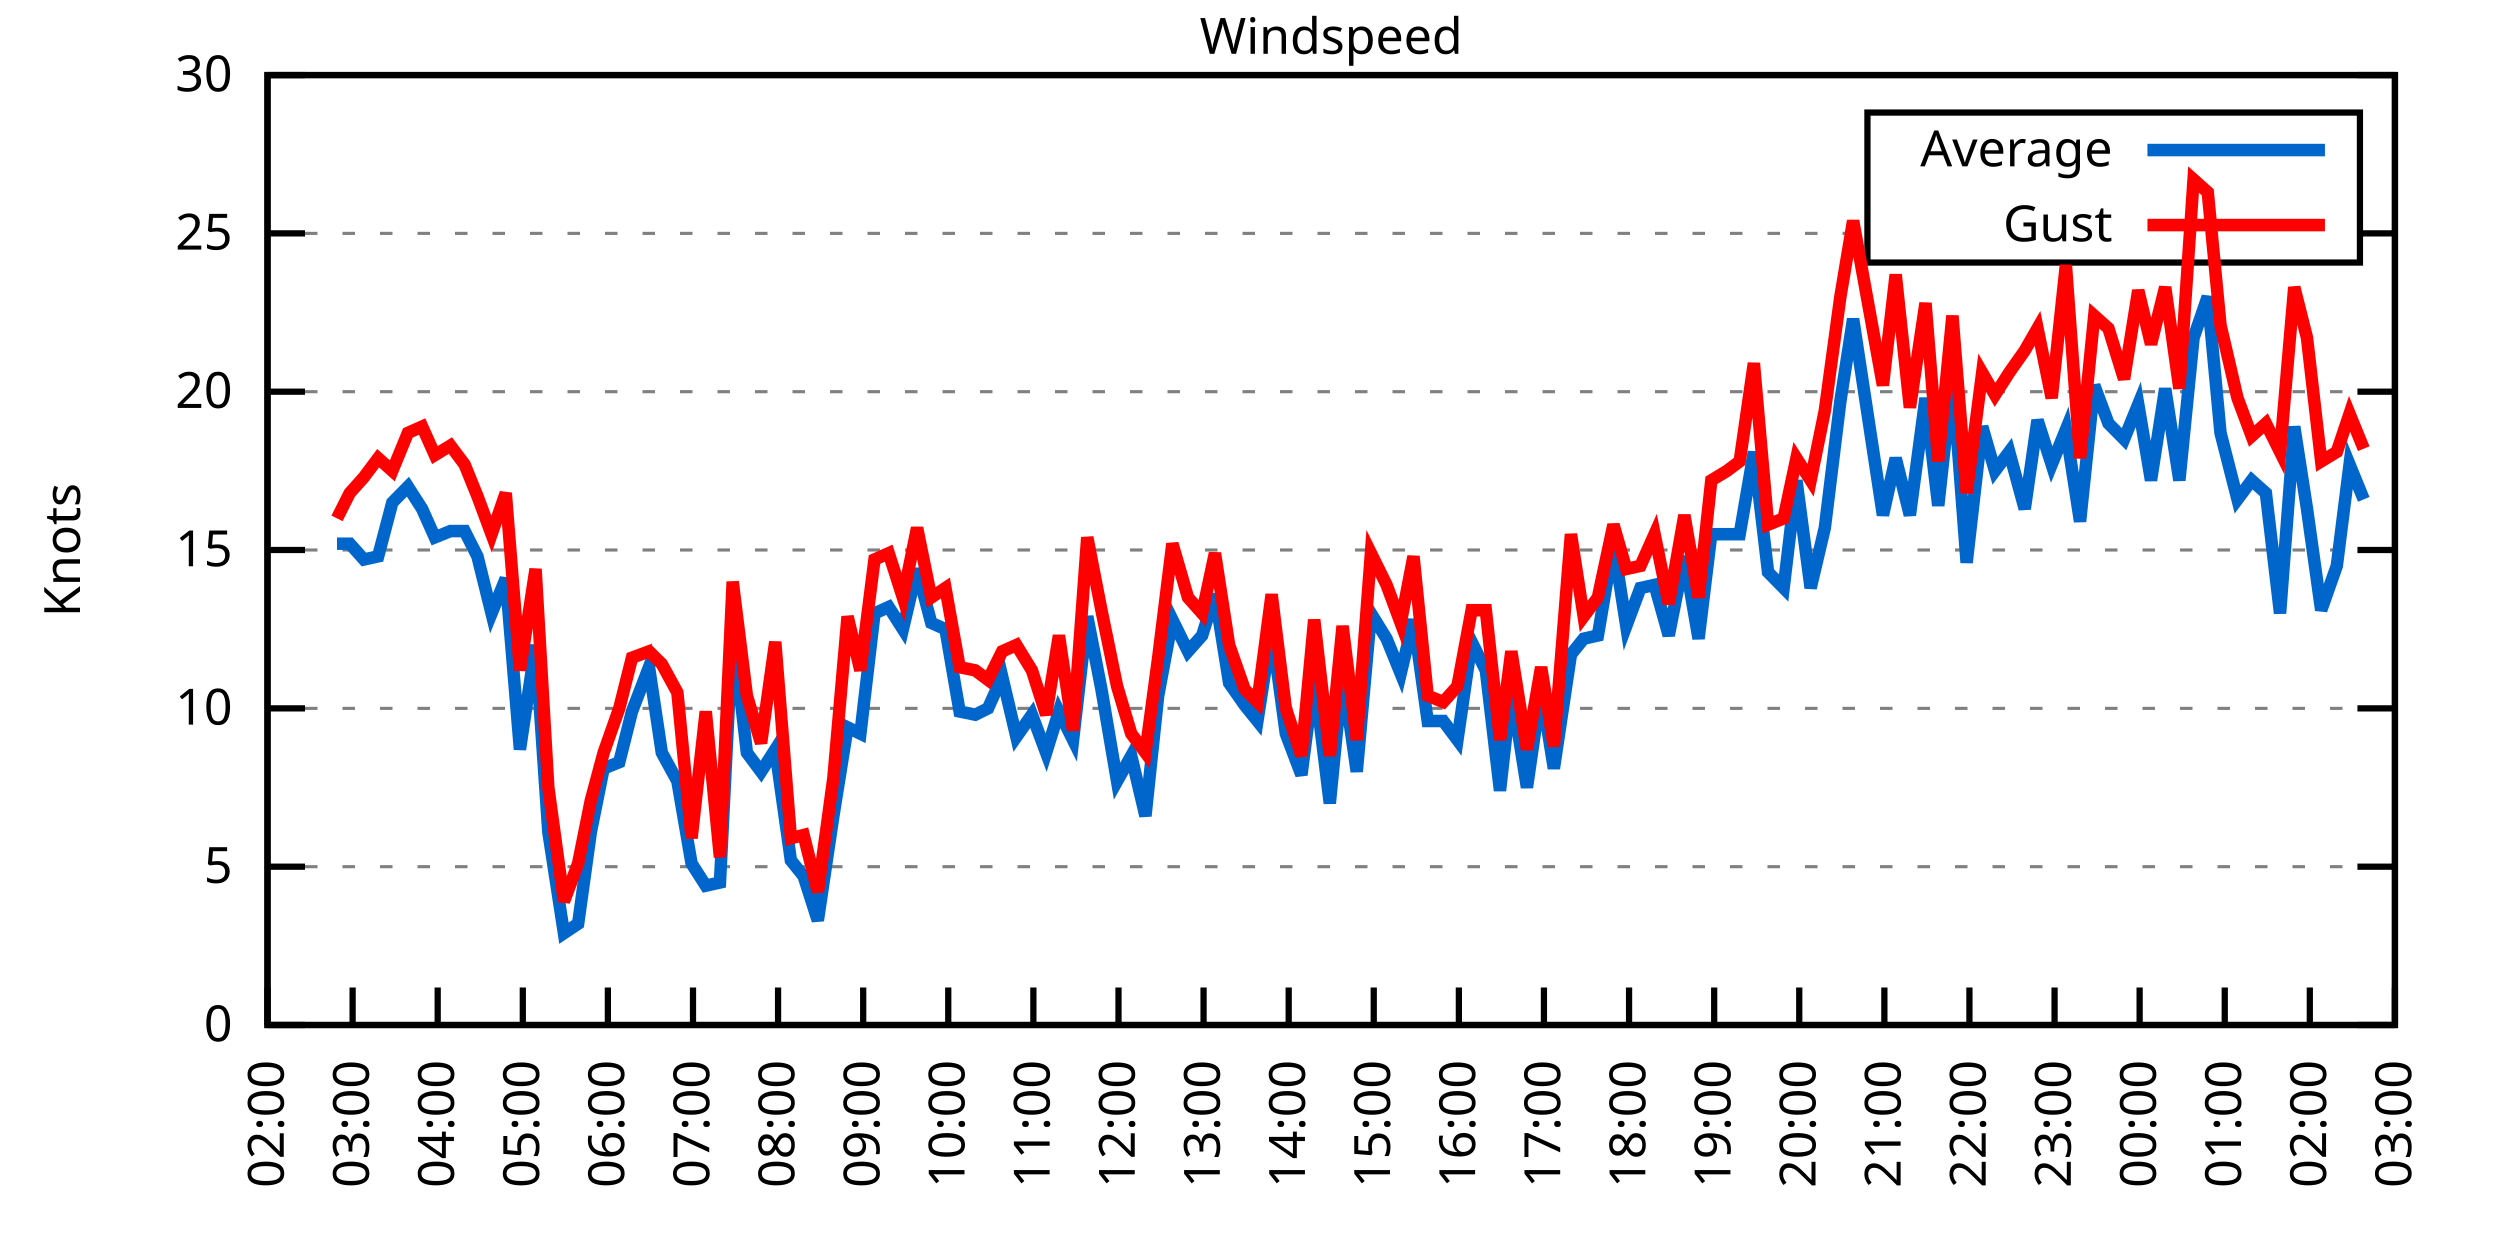
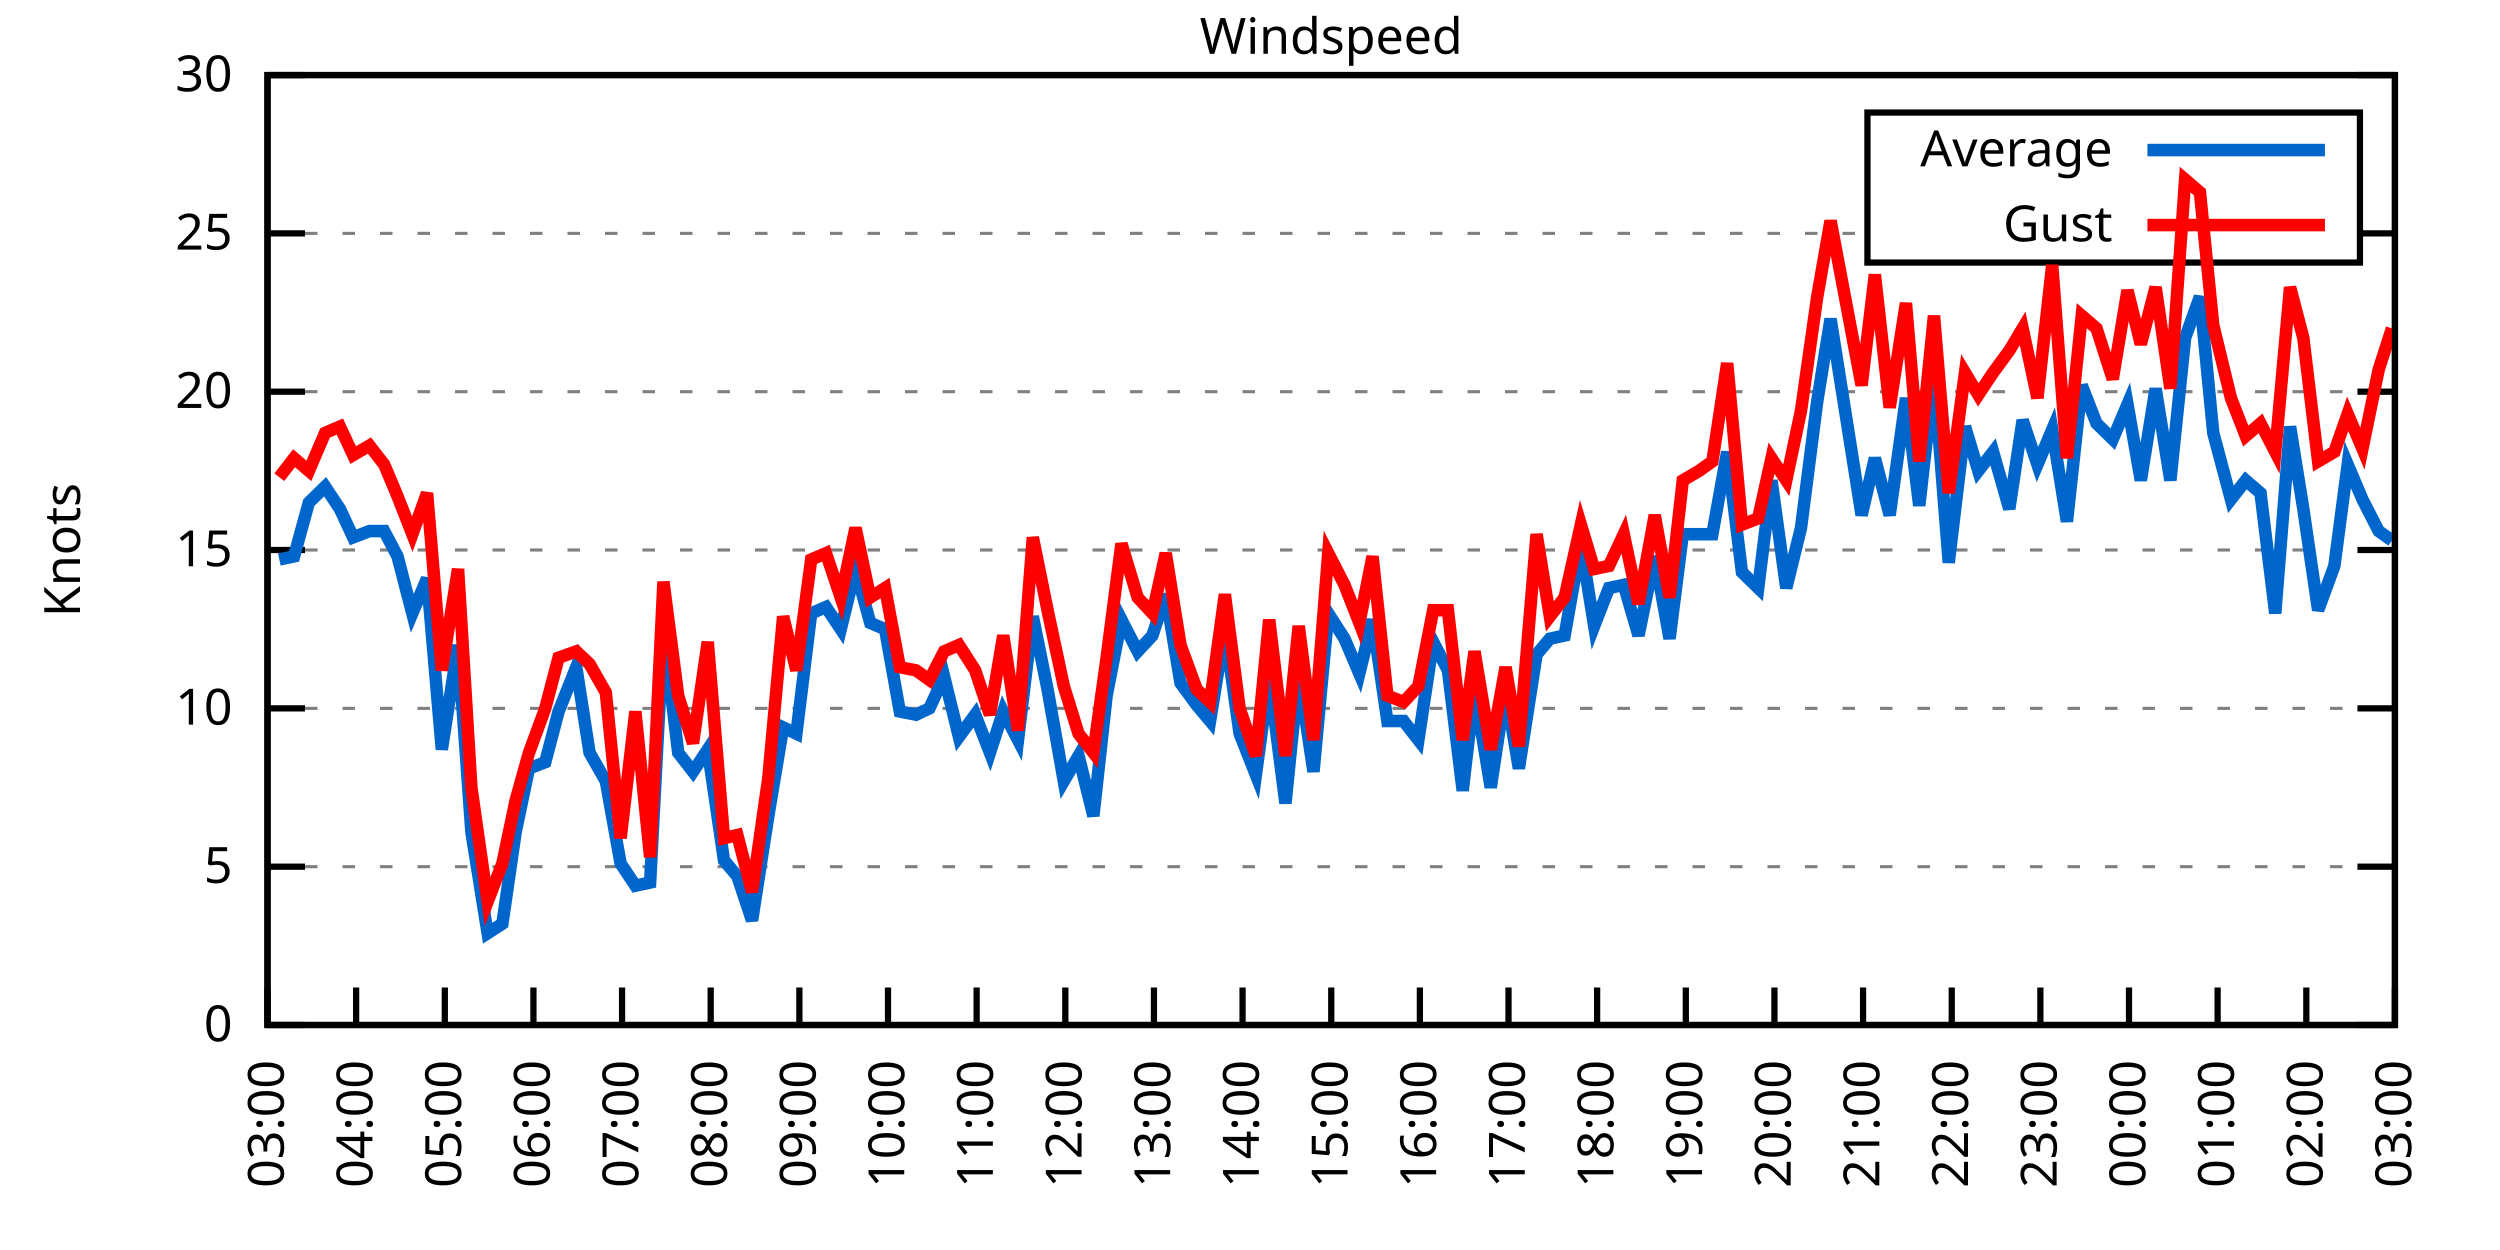
<svg xmlns="http://www.w3.org/2000/svg" xmlns:xlink="http://www.w3.org/1999/xlink" width="400" height="200" viewBox="0 0 400 200">
  <g id="gnuplot_canvas">
    <rect x="0" y="0" width="400" height="200" fill="none" />
    <defs>
      <circle id="gpDot" r="0.5" stroke-width="0.5" stroke="currentColor" />
      <path id="gpPt0" stroke-width="0.333" stroke="currentColor" d="M-1,0 h2 M0,-1 v2" />
      <path id="gpPt1" stroke-width="0.333" stroke="currentColor" d="M-1,-1 L1,1 M1,-1 L-1,1" />
      <path id="gpPt2" stroke-width="0.333" stroke="currentColor" d="M-1,0 L1,0 M0,-1 L0,1 M-1,-1 L1,1 M-1,1 L1,-1" />
      <rect id="gpPt3" stroke-width="0.333" stroke="currentColor" x="-1" y="-1" width="2" height="2" />
      <rect id="gpPt4" stroke-width="0.333" stroke="currentColor" fill="currentColor" x="-1" y="-1" width="2" height="2" />
      <circle id="gpPt5" stroke-width="0.333" stroke="currentColor" cx="0" cy="0" r="1" />
      <use xlink:href="#gpPt5" id="gpPt6" fill="currentColor" stroke="none" />
      <path id="gpPt7" stroke-width="0.333" stroke="currentColor" d="M0,-1.33 L-1.33,0.67 L1.33,0.67 z" />
      <use xlink:href="#gpPt7" id="gpPt8" fill="currentColor" stroke="none" />
      <use xlink:href="#gpPt7" id="gpPt9" stroke="currentColor" transform="rotate(180)" />
      <use xlink:href="#gpPt9" id="gpPt10" fill="currentColor" stroke="none" />
      <use xlink:href="#gpPt3" id="gpPt11" stroke="currentColor" transform="rotate(45)" />
      <use xlink:href="#gpPt11" id="gpPt12" fill="currentColor" stroke="none" />
      <path id="gpPt13" stroke-width="0.333" stroke="currentColor" d="M0,1.330 L1.265,0.411 L0.782,-1.067 L-0.782,-1.076 L-1.265,0.411 z" />
      <use xlink:href="#gpPt13" id="gpPt14" fill="currentColor" stroke="none" />
      <filter id="textbox" filterUnits="objectBoundingBox" x="0" y="0" height="1" width="1">
        <feFlood flood-color="white" flood-opacity="1" result="bgnd" />
        <feComposite in="SourceGraphic" in2="bgnd" operator="atop" />
      </filter>
      <filter id="greybox" filterUnits="objectBoundingBox" x="0" y="0" height="1" width="1">
        <feFlood flood-color="lightgrey" flood-opacity="1" result="grey" />
        <feComposite in="SourceGraphic" in2="grey" operator="atop" />
      </filter>
    </defs>
    <g fill="none" color="white" stroke="currentColor" stroke-width="1.00" stroke-linecap="butt" stroke-linejoin="miter">
</g>
    <g fill="none" color="black" stroke="currentColor" stroke-width="1.00" stroke-linecap="butt" stroke-linejoin="miter">
      <g stroke="none" shape-rendering="crispEdges">
        <polygon fill="rgb(255, 255, 255)" points="42.80,164.00 383.18,164.00 383.18,12.02 42.80,12.02 " />
      </g>
    </g>
    <g fill="none" color="black" stroke="currentColor" stroke-width="1.00" stroke-linecap="butt" stroke-linejoin="miter">
</g>
    <g fill="none" color="black" stroke="black" stroke-width="0.50" stroke-linecap="butt" stroke-linejoin="miter">
</g>
    <g fill="none" color="gray" stroke="currentColor" stroke-width="0.50" stroke-linecap="butt" stroke-linejoin="miter">
      <path stroke="gray" stroke-dasharray="2,4" class="gridline" d="M42.80,164.00 L383.19,164.00  " />
    </g>
    <g fill="none" color="gray" stroke="gray" stroke-width="1.00" stroke-linecap="butt" stroke-linejoin="miter">
</g>
    <g fill="none" color="black" stroke="currentColor" stroke-width="1.00" stroke-linecap="butt" stroke-linejoin="miter">
      <path stroke="black" d="M42.80,164.00 L48.80,164.00 M383.19,164.00 L377.19,164.00  " />
      <g transform="translate(37.20,166.60)" stroke="none" fill="black" font-family="Sans" font-size="8.00" text-anchor="end">
        <text>
          <tspan font-family="Sans"> 0</tspan>
        </text>
      </g>
    </g>
    <g fill="none" color="black" stroke="currentColor" stroke-width="1.00" stroke-linecap="butt" stroke-linejoin="miter">
</g>
    <g fill="none" color="black" stroke="black" stroke-width="0.50" stroke-linecap="butt" stroke-linejoin="miter">
</g>
    <g fill="none" color="gray" stroke="currentColor" stroke-width="0.50" stroke-linecap="butt" stroke-linejoin="miter">
      <path stroke="gray" stroke-dasharray="2,4" class="gridline" d="M42.80,138.67 L383.19,138.67  " />
    </g>
    <g fill="none" color="gray" stroke="gray" stroke-width="1.00" stroke-linecap="butt" stroke-linejoin="miter">
</g>
    <g fill="none" color="black" stroke="currentColor" stroke-width="1.00" stroke-linecap="butt" stroke-linejoin="miter">
      <path stroke="black" d="M42.80,138.67 L48.80,138.67 M383.19,138.67 L377.19,138.67  " />
      <g transform="translate(37.20,141.27)" stroke="none" fill="black" font-family="Sans" font-size="8.00" text-anchor="end">
        <text>
          <tspan font-family="Sans"> 5</tspan>
        </text>
      </g>
    </g>
    <g fill="none" color="black" stroke="currentColor" stroke-width="1.00" stroke-linecap="butt" stroke-linejoin="miter">
</g>
    <g fill="none" color="black" stroke="black" stroke-width="0.50" stroke-linecap="butt" stroke-linejoin="miter">
</g>
    <g fill="none" color="gray" stroke="currentColor" stroke-width="0.50" stroke-linecap="butt" stroke-linejoin="miter">
      <path stroke="gray" stroke-dasharray="2,4" class="gridline" d="M42.80,113.34 L383.19,113.34  " />
    </g>
    <g fill="none" color="gray" stroke="gray" stroke-width="1.00" stroke-linecap="butt" stroke-linejoin="miter">
</g>
    <g fill="none" color="black" stroke="currentColor" stroke-width="1.00" stroke-linecap="butt" stroke-linejoin="miter">
      <path stroke="black" d="M42.80,113.34 L48.80,113.34 M383.19,113.34 L377.19,113.34  " />
      <g transform="translate(37.20,115.94)" stroke="none" fill="black" font-family="Sans" font-size="8.00" text-anchor="end">
        <text>
          <tspan font-family="Sans"> 10</tspan>
        </text>
      </g>
    </g>
    <g fill="none" color="black" stroke="currentColor" stroke-width="1.00" stroke-linecap="butt" stroke-linejoin="miter">
</g>
    <g fill="none" color="black" stroke="black" stroke-width="0.50" stroke-linecap="butt" stroke-linejoin="miter">
</g>
    <g fill="none" color="gray" stroke="currentColor" stroke-width="0.50" stroke-linecap="butt" stroke-linejoin="miter">
      <path stroke="gray" stroke-dasharray="2,4" class="gridline" d="M42.80,88.00 L383.19,88.00  " />
    </g>
    <g fill="none" color="gray" stroke="gray" stroke-width="1.00" stroke-linecap="butt" stroke-linejoin="miter">
</g>
    <g fill="none" color="black" stroke="currentColor" stroke-width="1.00" stroke-linecap="butt" stroke-linejoin="miter">
      <path stroke="black" d="M42.80,88.00 L48.80,88.00 M383.19,88.00 L377.19,88.00  " />
      <g transform="translate(37.20,90.60)" stroke="none" fill="black" font-family="Sans" font-size="8.00" text-anchor="end">
        <text>
          <tspan font-family="Sans"> 15</tspan>
        </text>
      </g>
    </g>
    <g fill="none" color="black" stroke="currentColor" stroke-width="1.00" stroke-linecap="butt" stroke-linejoin="miter">
</g>
    <g fill="none" color="black" stroke="black" stroke-width="0.50" stroke-linecap="butt" stroke-linejoin="miter">
</g>
    <g fill="none" color="gray" stroke="currentColor" stroke-width="0.50" stroke-linecap="butt" stroke-linejoin="miter">
      <path stroke="gray" stroke-dasharray="2,4" class="gridline" d="M42.80,62.67 L383.19,62.67  " />
    </g>
    <g fill="none" color="gray" stroke="gray" stroke-width="1.00" stroke-linecap="butt" stroke-linejoin="miter">
</g>
    <g fill="none" color="black" stroke="currentColor" stroke-width="1.00" stroke-linecap="butt" stroke-linejoin="miter">
      <path stroke="black" d="M42.80,62.67 L48.80,62.67 M383.19,62.67 L377.19,62.67  " />
      <g transform="translate(37.20,65.27)" stroke="none" fill="black" font-family="Sans" font-size="8.00" text-anchor="end">
        <text>
          <tspan font-family="Sans"> 20</tspan>
        </text>
      </g>
    </g>
    <g fill="none" color="black" stroke="currentColor" stroke-width="1.00" stroke-linecap="butt" stroke-linejoin="miter">
</g>
    <g fill="none" color="black" stroke="black" stroke-width="0.50" stroke-linecap="butt" stroke-linejoin="miter">
</g>
    <g fill="none" color="gray" stroke="currentColor" stroke-width="0.50" stroke-linecap="butt" stroke-linejoin="miter">
      <path stroke="gray" stroke-dasharray="2,4" class="gridline" d="M42.80,37.34 L298.79,37.34 M377.59,37.34 L383.19,37.34  " />
    </g>
    <g fill="none" color="gray" stroke="gray" stroke-width="1.00" stroke-linecap="butt" stroke-linejoin="miter">
</g>
    <g fill="none" color="black" stroke="currentColor" stroke-width="1.00" stroke-linecap="butt" stroke-linejoin="miter">
      <path stroke="black" d="M42.80,37.34 L48.80,37.34 M383.19,37.34 L377.19,37.34  " />
      <g transform="translate(37.20,39.94)" stroke="none" fill="black" font-family="Sans" font-size="8.00" text-anchor="end">
        <text>
          <tspan font-family="Sans"> 25</tspan>
        </text>
      </g>
    </g>
    <g fill="none" color="black" stroke="currentColor" stroke-width="1.00" stroke-linecap="butt" stroke-linejoin="miter">
</g>
    <g fill="none" color="black" stroke="black" stroke-width="0.50" stroke-linecap="butt" stroke-linejoin="miter">
</g>
    <g fill="none" color="gray" stroke="currentColor" stroke-width="0.50" stroke-linecap="butt" stroke-linejoin="miter">
      <path stroke="gray" stroke-dasharray="2,4" class="gridline" d="M42.80,12.01 L383.19,12.01  " />
    </g>
    <g fill="none" color="gray" stroke="gray" stroke-width="1.00" stroke-linecap="butt" stroke-linejoin="miter">
</g>
    <g fill="none" color="black" stroke="currentColor" stroke-width="1.00" stroke-linecap="butt" stroke-linejoin="miter">
      <path stroke="black" d="M42.80,12.01 L48.80,12.01 M383.19,12.01 L377.19,12.01  " />
      <g transform="translate(37.20,14.61)" stroke="none" fill="black" font-family="Sans" font-size="8.00" text-anchor="end">
        <text>
          <tspan font-family="Sans"> 30</tspan>
        </text>
      </g>
    </g>
    <g fill="none" color="black" stroke="currentColor" stroke-width="1.00" stroke-linecap="butt" stroke-linejoin="miter">
      <path stroke="black" d="M42.80,164.00 L42.80,158.00  " />
      <g transform="translate(45.40,169.60) rotate(270.00)" stroke="none" fill="black" font-family="Sans" font-size="8.00" text-anchor="end">
        <text>
-           <tspan font-family="Sans">02:00</tspan>
-         </text>
-       </g>
-     </g>
-     <g fill="none" color="black" stroke="currentColor" stroke-width="1.00" stroke-linecap="butt" stroke-linejoin="miter">
-       <path stroke="black" d="M56.42,164.00 L56.42,158.00  " />
-       <g transform="translate(59.02,169.60) rotate(270.00)" stroke="none" fill="black" font-family="Sans" font-size="8.00" text-anchor="end">
-         <text>
          <tspan font-family="Sans">03:00</tspan>
        </text>
      </g>
    </g>
    <g fill="none" color="black" stroke="currentColor" stroke-width="1.00" stroke-linecap="butt" stroke-linejoin="miter">
-       <path stroke="black" d="M70.03,164.00 L70.03,158.00  " />
-       <g transform="translate(72.63,169.60) rotate(270.00)" stroke="none" fill="black" font-family="Sans" font-size="8.00" text-anchor="end">
+       <path stroke="black" d="M56.98,164.00 L56.98,158.00  " />
+       <g transform="translate(59.58,169.60) rotate(270.00)" stroke="none" fill="black" font-family="Sans" font-size="8.00" text-anchor="end">
        <text>
          <tspan font-family="Sans">04:00</tspan>
        </text>
      </g>
    </g>
    <g fill="none" color="black" stroke="currentColor" stroke-width="1.00" stroke-linecap="butt" stroke-linejoin="miter">
-       <path stroke="black" d="M83.65,164.00 L83.65,158.00  " />
-       <g transform="translate(86.25,169.60) rotate(270.00)" stroke="none" fill="black" font-family="Sans" font-size="8.00" text-anchor="end">
+       <path stroke="black" d="M71.17,164.00 L71.17,158.00  " />
+       <g transform="translate(73.77,169.60) rotate(270.00)" stroke="none" fill="black" font-family="Sans" font-size="8.00" text-anchor="end">
        <text>
          <tspan font-family="Sans">05:00</tspan>
        </text>
      </g>
    </g>
    <g fill="none" color="black" stroke="currentColor" stroke-width="1.00" stroke-linecap="butt" stroke-linejoin="miter">
-       <path stroke="black" d="M97.26,164.00 L97.26,158.00  " />
-       <g transform="translate(99.86,169.60) rotate(270.00)" stroke="none" fill="black" font-family="Sans" font-size="8.00" text-anchor="end">
+       <path stroke="black" d="M85.35,164.00 L85.35,158.00  " />
+       <g transform="translate(87.95,169.60) rotate(270.00)" stroke="none" fill="black" font-family="Sans" font-size="8.00" text-anchor="end">
        <text>
          <tspan font-family="Sans">06:00</tspan>
        </text>
      </g>
    </g>
    <g fill="none" color="black" stroke="currentColor" stroke-width="1.00" stroke-linecap="butt" stroke-linejoin="miter">
-       <path stroke="black" d="M110.88,164.00 L110.88,158.00  " />
-       <g transform="translate(113.48,169.60) rotate(270.00)" stroke="none" fill="black" font-family="Sans" font-size="8.00" text-anchor="end">
+       <path stroke="black" d="M99.53,164.00 L99.53,158.00  " />
+       <g transform="translate(102.13,169.60) rotate(270.00)" stroke="none" fill="black" font-family="Sans" font-size="8.00" text-anchor="end">
        <text>
          <tspan font-family="Sans">07:00</tspan>
        </text>
      </g>
    </g>
    <g fill="none" color="black" stroke="currentColor" stroke-width="1.00" stroke-linecap="butt" stroke-linejoin="miter">
-       <path stroke="black" d="M124.49,164.00 L124.49,158.00  " />
-       <g transform="translate(127.09,169.60) rotate(270.00)" stroke="none" fill="black" font-family="Sans" font-size="8.00" text-anchor="end">
+       <path stroke="black" d="M113.71,164.00 L113.71,158.00  " />
+       <g transform="translate(116.31,169.60) rotate(270.00)" stroke="none" fill="black" font-family="Sans" font-size="8.00" text-anchor="end">
        <text>
          <tspan font-family="Sans">08:00</tspan>
        </text>
      </g>
    </g>
    <g fill="none" color="black" stroke="currentColor" stroke-width="1.00" stroke-linecap="butt" stroke-linejoin="miter">
-       <path stroke="black" d="M138.11,164.00 L138.11,158.00  " />
-       <g transform="translate(140.71,169.60) rotate(270.00)" stroke="none" fill="black" font-family="Sans" font-size="8.00" text-anchor="end">
+       <path stroke="black" d="M127.90,164.00 L127.90,158.00  " />
+       <g transform="translate(130.50,169.60) rotate(270.00)" stroke="none" fill="black" font-family="Sans" font-size="8.00" text-anchor="end">
        <text>
          <tspan font-family="Sans">09:00</tspan>
        </text>
      </g>
    </g>
    <g fill="none" color="black" stroke="currentColor" stroke-width="1.00" stroke-linecap="butt" stroke-linejoin="miter">
-       <path stroke="black" d="M151.72,164.00 L151.72,158.00  " />
-       <g transform="translate(154.32,169.60) rotate(270.00)" stroke="none" fill="black" font-family="Sans" font-size="8.00" text-anchor="end">
+       <path stroke="black" d="M142.08,164.00 L142.08,158.00  " />
+       <g transform="translate(144.68,169.60) rotate(270.00)" stroke="none" fill="black" font-family="Sans" font-size="8.00" text-anchor="end">
        <text>
          <tspan font-family="Sans">10:00</tspan>
        </text>
      </g>
    </g>
    <g fill="none" color="black" stroke="currentColor" stroke-width="1.00" stroke-linecap="butt" stroke-linejoin="miter">
-       <path stroke="black" d="M165.34,164.00 L165.34,158.00  " />
-       <g transform="translate(167.94,169.60) rotate(270.00)" stroke="none" fill="black" font-family="Sans" font-size="8.00" text-anchor="end">
+       <path stroke="black" d="M156.26,164.00 L156.26,158.00  " />
+       <g transform="translate(158.86,169.60) rotate(270.00)" stroke="none" fill="black" font-family="Sans" font-size="8.00" text-anchor="end">
        <text>
          <tspan font-family="Sans">11:00</tspan>
        </text>
      </g>
    </g>
    <g fill="none" color="black" stroke="currentColor" stroke-width="1.00" stroke-linecap="butt" stroke-linejoin="miter">
-       <path stroke="black" d="M178.96,164.00 L178.96,158.00  " />
-       <g transform="translate(181.56,169.60) rotate(270.00)" stroke="none" fill="black" font-family="Sans" font-size="8.00" text-anchor="end">
+       <path stroke="black" d="M170.45,164.00 L170.45,158.00  " />
+       <g transform="translate(173.05,169.60) rotate(270.00)" stroke="none" fill="black" font-family="Sans" font-size="8.00" text-anchor="end">
        <text>
          <tspan font-family="Sans">12:00</tspan>
        </text>
      </g>
    </g>
    <g fill="none" color="black" stroke="currentColor" stroke-width="1.00" stroke-linecap="butt" stroke-linejoin="miter">
-       <path stroke="black" d="M192.57,164.00 L192.57,158.00  " />
-       <g transform="translate(195.17,169.60) rotate(270.00)" stroke="none" fill="black" font-family="Sans" font-size="8.00" text-anchor="end">
+       <path stroke="black" d="M184.63,164.00 L184.63,158.00  " />
+       <g transform="translate(187.23,169.60) rotate(270.00)" stroke="none" fill="black" font-family="Sans" font-size="8.00" text-anchor="end">
        <text>
          <tspan font-family="Sans">13:00</tspan>
        </text>
      </g>
    </g>
    <g fill="none" color="black" stroke="currentColor" stroke-width="1.00" stroke-linecap="butt" stroke-linejoin="miter">
-       <path stroke="black" d="M206.19,164.00 L206.19,158.00  " />
-       <g transform="translate(208.79,169.60) rotate(270.00)" stroke="none" fill="black" font-family="Sans" font-size="8.00" text-anchor="end">
+       <path stroke="black" d="M198.81,164.00 L198.81,158.00  " />
+       <g transform="translate(201.41,169.60) rotate(270.00)" stroke="none" fill="black" font-family="Sans" font-size="8.00" text-anchor="end">
        <text>
          <tspan font-family="Sans">14:00</tspan>
        </text>
      </g>
    </g>
    <g fill="none" color="black" stroke="currentColor" stroke-width="1.00" stroke-linecap="butt" stroke-linejoin="miter">
-       <path stroke="black" d="M219.80,164.00 L219.80,158.00  " />
-       <g transform="translate(222.40,169.60) rotate(270.00)" stroke="none" fill="black" font-family="Sans" font-size="8.00" text-anchor="end">
+       <path stroke="black" d="M213.00,164.00 L213.00,158.00  " />
+       <g transform="translate(215.60,169.60) rotate(270.00)" stroke="none" fill="black" font-family="Sans" font-size="8.00" text-anchor="end">
        <text>
          <tspan font-family="Sans">15:00</tspan>
        </text>
      </g>
    </g>
    <g fill="none" color="black" stroke="currentColor" stroke-width="1.00" stroke-linecap="butt" stroke-linejoin="miter">
-       <path stroke="black" d="M233.42,164.00 L233.42,158.00  " />
-       <g transform="translate(236.02,169.60) rotate(270.00)" stroke="none" fill="black" font-family="Sans" font-size="8.00" text-anchor="end">
+       <path stroke="black" d="M227.18,164.00 L227.18,158.00  " />
+       <g transform="translate(229.78,169.60) rotate(270.00)" stroke="none" fill="black" font-family="Sans" font-size="8.00" text-anchor="end">
        <text>
          <tspan font-family="Sans">16:00</tspan>
        </text>
      </g>
    </g>
    <g fill="none" color="black" stroke="currentColor" stroke-width="1.00" stroke-linecap="butt" stroke-linejoin="miter">
-       <path stroke="black" d="M247.03,164.00 L247.03,158.00  " />
-       <g transform="translate(249.63,169.60) rotate(270.00)" stroke="none" fill="black" font-family="Sans" font-size="8.00" text-anchor="end">
+       <path stroke="black" d="M241.36,164.00 L241.36,158.00  " />
+       <g transform="translate(243.96,169.60) rotate(270.00)" stroke="none" fill="black" font-family="Sans" font-size="8.00" text-anchor="end">
        <text>
          <tspan font-family="Sans">17:00</tspan>
        </text>
      </g>
    </g>
    <g fill="none" color="black" stroke="currentColor" stroke-width="1.00" stroke-linecap="butt" stroke-linejoin="miter">
-       <path stroke="black" d="M260.65,164.00 L260.65,158.00  " />
-       <g transform="translate(263.25,169.60) rotate(270.00)" stroke="none" fill="black" font-family="Sans" font-size="8.00" text-anchor="end">
+       <path stroke="black" d="M255.54,164.00 L255.54,158.00  " />
+       <g transform="translate(258.14,169.60) rotate(270.00)" stroke="none" fill="black" font-family="Sans" font-size="8.00" text-anchor="end">
        <text>
          <tspan font-family="Sans">18:00</tspan>
        </text>
      </g>
    </g>
    <g fill="none" color="black" stroke="currentColor" stroke-width="1.00" stroke-linecap="butt" stroke-linejoin="miter">
-       <path stroke="black" d="M274.27,164.00 L274.27,158.00  " />
-       <g transform="translate(276.87,169.60) rotate(270.00)" stroke="none" fill="black" font-family="Sans" font-size="8.00" text-anchor="end">
+       <path stroke="black" d="M269.73,164.00 L269.73,158.00  " />
+       <g transform="translate(272.33,169.60) rotate(270.00)" stroke="none" fill="black" font-family="Sans" font-size="8.00" text-anchor="end">
        <text>
          <tspan font-family="Sans">19:00</tspan>
        </text>
      </g>
    </g>
    <g fill="none" color="black" stroke="currentColor" stroke-width="1.00" stroke-linecap="butt" stroke-linejoin="miter">
-       <path stroke="black" d="M287.88,164.00 L287.88,158.00  " />
-       <g transform="translate(290.48,169.60) rotate(270.00)" stroke="none" fill="black" font-family="Sans" font-size="8.00" text-anchor="end">
+       <path stroke="black" d="M283.91,164.00 L283.91,158.00  " />
+       <g transform="translate(286.51,169.60) rotate(270.00)" stroke="none" fill="black" font-family="Sans" font-size="8.00" text-anchor="end">
        <text>
          <tspan font-family="Sans">20:00</tspan>
        </text>
      </g>
    </g>
    <g fill="none" color="black" stroke="currentColor" stroke-width="1.00" stroke-linecap="butt" stroke-linejoin="miter">
-       <path stroke="black" d="M301.50,164.00 L301.50,158.00  " />
-       <g transform="translate(304.10,169.60) rotate(270.00)" stroke="none" fill="black" font-family="Sans" font-size="8.00" text-anchor="end">
+       <path stroke="black" d="M298.09,164.00 L298.09,158.00  " />
+       <g transform="translate(300.69,169.60) rotate(270.00)" stroke="none" fill="black" font-family="Sans" font-size="8.00" text-anchor="end">
        <text>
          <tspan font-family="Sans">21:00</tspan>
        </text>
      </g>
    </g>
    <g fill="none" color="black" stroke="currentColor" stroke-width="1.00" stroke-linecap="butt" stroke-linejoin="miter">
-       <path stroke="black" d="M315.11,164.00 L315.11,158.00  " />
-       <g transform="translate(317.71,169.60) rotate(270.00)" stroke="none" fill="black" font-family="Sans" font-size="8.00" text-anchor="end">
+       <path stroke="black" d="M312.28,164.00 L312.28,158.00  " />
+       <g transform="translate(314.88,169.60) rotate(270.00)" stroke="none" fill="black" font-family="Sans" font-size="8.00" text-anchor="end">
        <text>
          <tspan font-family="Sans">22:00</tspan>
        </text>
      </g>
    </g>
    <g fill="none" color="black" stroke="currentColor" stroke-width="1.00" stroke-linecap="butt" stroke-linejoin="miter">
-       <path stroke="black" d="M328.73,164.00 L328.73,158.00  " />
-       <g transform="translate(331.33,169.60) rotate(270.00)" stroke="none" fill="black" font-family="Sans" font-size="8.00" text-anchor="end">
+       <path stroke="black" d="M326.46,164.00 L326.46,158.00  " />
+       <g transform="translate(329.06,169.60) rotate(270.00)" stroke="none" fill="black" font-family="Sans" font-size="8.00" text-anchor="end">
        <text>
          <tspan font-family="Sans">23:00</tspan>
        </text>
      </g>
    </g>
    <g fill="none" color="black" stroke="currentColor" stroke-width="1.00" stroke-linecap="butt" stroke-linejoin="miter">
-       <path stroke="black" d="M342.34,164.00 L342.34,158.00  " />
-       <g transform="translate(344.94,169.60) rotate(270.00)" stroke="none" fill="black" font-family="Sans" font-size="8.00" text-anchor="end">
+       <path stroke="black" d="M340.64,164.00 L340.64,158.00  " />
+       <g transform="translate(343.24,169.60) rotate(270.00)" stroke="none" fill="black" font-family="Sans" font-size="8.00" text-anchor="end">
        <text>
          <tspan font-family="Sans">00:00</tspan>
        </text>
      </g>
    </g>
    <g fill="none" color="black" stroke="currentColor" stroke-width="1.00" stroke-linecap="butt" stroke-linejoin="miter">
-       <path stroke="black" d="M355.96,164.00 L355.96,158.00  " />
-       <g transform="translate(358.56,169.60) rotate(270.00)" stroke="none" fill="black" font-family="Sans" font-size="8.00" text-anchor="end">
+       <path stroke="black" d="M354.82,164.00 L354.82,158.00  " />
+       <g transform="translate(357.42,169.60) rotate(270.00)" stroke="none" fill="black" font-family="Sans" font-size="8.00" text-anchor="end">
        <text>
          <tspan font-family="Sans">01:00</tspan>
        </text>
      </g>
    </g>
    <g fill="none" color="black" stroke="currentColor" stroke-width="1.00" stroke-linecap="butt" stroke-linejoin="miter">
-       <path stroke="black" d="M369.57,164.00 L369.57,158.00  " />
-       <g transform="translate(372.17,169.60) rotate(270.00)" stroke="none" fill="black" font-family="Sans" font-size="8.00" text-anchor="end">
+       <path stroke="black" d="M369.01,164.00 L369.01,158.00  " />
+       <g transform="translate(371.61,169.60) rotate(270.00)" stroke="none" fill="black" font-family="Sans" font-size="8.00" text-anchor="end">
        <text>
          <tspan font-family="Sans">02:00</tspan>
        </text>
      </g>
    </g>
    <g fill="none" color="black" stroke="currentColor" stroke-width="1.00" stroke-linecap="butt" stroke-linejoin="miter">
      <path stroke="black" d="M383.19,164.00 L383.19,158.00  " />
      <g transform="translate(385.79,169.60) rotate(270.00)" stroke="none" fill="black" font-family="Sans" font-size="8.00" text-anchor="end">
        <text>
          <tspan font-family="Sans">03:00</tspan>
        </text>
      </g>
    </g>
    <g fill="none" color="black" stroke="currentColor" stroke-width="1.00" stroke-linecap="butt" stroke-linejoin="miter">
</g>
    <g fill="none" color="black" stroke="currentColor" stroke-width="1.00" stroke-linecap="butt" stroke-linejoin="miter">
      <path stroke="black" d="M42.80,12.01 L42.80,164.00 L383.19,164.00 L383.19,12.01 L42.80,12.01 Z  " />
    </g>
    <g fill="none" color="black" stroke="currentColor" stroke-width="1.00" stroke-linecap="butt" stroke-linejoin="miter">
</g>
    <g fill="none" color="black" stroke="currentColor" stroke-width="1.00" stroke-linecap="butt" stroke-linejoin="miter">
      <path stroke="black" d="M298.79,42.01 L298.79,18.01 L377.59,18.01 L377.59,42.01 L298.79,42.01 Z  " />
    </g>
    <g id="Windspeed_plot_1">
      <g fill="none" color="white" stroke="black" stroke-width="2.00" stroke-linecap="butt" stroke-linejoin="miter">
</g>
      <g fill="none" color="black" stroke="currentColor" stroke-width="2.00" stroke-linecap="butt" stroke-linejoin="miter">
        <g transform="translate(337.99,26.61)" stroke="none" fill="black" font-family="Sans" font-size="8.00" text-anchor="end">
          <text>
            <tspan font-family="Sans">Average</tspan>
          </text>
        </g>
      </g>
      <g fill="none" color="black" stroke="currentColor" stroke-width="2.00" stroke-linecap="butt" stroke-linejoin="miter">
-         <path stroke="rgb(  0, 102, 204)" d="M343.59,24.01 L371.99,24.01 M53.92,86.99 L55.96,86.99 L58.23,89.52 L60.50,89.02 L62.77,80.41 L65.27,77.87   L67.54,81.42 L69.58,85.98 L72.07,84.97 L74.34,84.97 L76.39,89.02 L78.65,98.14 L80.92,92.56 L83.19,119.92   L85.69,103.20 L87.73,133.10 L90.23,149.31 L92.50,147.79 L94.54,133.10 L96.58,122.96 L99.08,121.95 L101.12,113.84   L103.84,106.75 L105.89,120.43 L108.38,124.99 L110.65,138.16 L112.92,141.71 L115.19,141.20 L117.23,100.67 L119.50,120.43   L121.77,123.47 L124.04,119.92 L126.54,137.66 L128.58,140.19 L130.85,147.28 L133.34,130.56 L135.61,116.38 L137.66,117.39   L139.92,98.14 L142.19,97.12 L144.46,100.67 L146.73,91.04 L149.00,99.66 L151.27,100.67 L153.54,113.84 L156.04,114.35   L158.08,113.34 L160.35,108.27 L162.62,117.90 L165.11,114.35 L167.38,120.43 L169.43,113.84 L171.69,118.40 L173.96,98.64   L176.23,110.30 L178.73,124.99 L181.00,120.94 L183.27,130.56 L185.31,111.31 L187.58,99.15 L190.08,104.22 L192.34,101.68   L194.39,95.10 L196.66,109.28 L199.15,112.83 L201.19,115.36 L203.46,100.67 L205.73,117.39 L208.23,123.98 L210.27,108.27   L212.77,128.54 L214.81,107.76 L217.08,123.47 L219.35,98.14 L221.85,102.19 L224.11,107.76 L226.16,99.15 L228.43,115.36   L230.92,115.36 L233.19,118.40 L235.46,102.70 L237.73,107.26 L240.00,126.51 L241.81,110.30 L244.31,126.00 L246.58,110.30   L248.62,122.96 L251.35,104.72 L253.39,102.19 L255.66,101.68 L258.15,86.99 L260.20,100.16 L262.47,94.08 L264.73,93.58   L267.00,101.68 L269.50,89.02 L271.77,102.19 L273.81,85.47 L276.31,85.47 L278.35,85.47 L280.62,72.30 L282.89,91.55   L285.38,94.08 L287.43,76.86 L289.70,94.08 L291.97,84.46 L294.46,64.19 L296.50,51.02 L301.27,82.43 L303.31,73.31   L305.58,82.43 L308.08,63.69 L310.12,80.91 L312.39,60.14 L314.66,90.03 L317.15,68.25 L319.20,75.34 L321.47,72.30   L323.96,81.42 L326.00,67.23 L328.27,74.33 L330.54,68.75 L332.81,83.45 L335.08,61.66 L337.35,67.74 L339.85,70.27   L342.12,64.70 L344.16,76.86 L346.43,62.17 L348.70,76.86 L350.97,54.06 L353.24,47.47 L355.28,69.26 L358.00,79.90   L360.27,76.86 L362.54,78.89 L364.81,98.14 L367.08,68.25 L369.12,81.42 L371.39,97.63 L373.89,90.54 L375.93,74.33   L378.20,79.90  " />
+         <path stroke="rgb(  0, 102, 204)" d="M343.59,24.01 L371.99,24.01 M44.69,89.52 L47.05,89.02 L49.42,80.41 L52.02,77.87 L54.38,81.42 L56.51,85.98   L59.11,84.97 L61.47,84.97 L63.60,89.02 L65.97,98.14 L68.33,92.56 L70.69,119.92 L73.29,103.20 L75.42,133.10   L78.02,149.31 L80.38,147.79 L82.51,133.10 L84.64,122.96 L87.24,121.95 L89.37,113.84 L92.20,106.75 L94.33,120.43   L96.93,124.99 L99.30,138.16 L101.66,141.71 L104.02,141.20 L106.15,100.67 L108.51,120.43 L110.88,123.47 L113.24,119.92   L115.84,137.66 L117.97,140.19 L120.33,147.28 L122.93,130.56 L125.30,116.38 L127.42,117.39 L129.79,98.14 L132.15,97.12   L134.52,100.67 L136.88,91.04 L139.24,99.66 L141.61,100.67 L143.97,113.84 L146.57,114.35 L148.70,113.34 L151.06,108.27   L153.43,117.90 L156.03,114.35 L158.39,120.43 L160.52,113.84 L162.88,118.40 L165.25,98.64 L167.61,110.30 L170.21,124.99   L172.57,120.94 L174.94,130.56 L177.06,111.31 L179.43,99.15 L182.03,104.22 L184.39,101.68 L186.52,95.10 L188.88,109.28   L191.48,112.83 L193.61,115.36 L195.98,100.67 L198.34,117.39 L200.94,123.98 L203.07,108.27 L205.67,128.54 L207.79,107.76   L210.16,123.47 L212.52,98.14 L215.12,102.19 L217.49,107.76 L219.61,99.15 L221.98,115.36 L224.58,115.36 L226.94,118.40   L229.31,102.70 L231.67,107.26 L234.03,126.51 L235.92,110.30 L238.52,126.00 L240.89,110.30 L243.02,122.96 L245.85,104.72   L247.98,102.19 L250.34,101.68 L252.94,86.99 L255.07,100.16 L257.43,94.08 L259.80,93.58 L262.16,101.68 L264.76,89.02   L267.13,102.19 L269.25,85.47 L271.85,85.47 L273.98,85.47 L276.35,72.30 L278.71,91.55 L281.31,94.08 L283.44,76.86   L285.80,94.08 L288.16,84.46 L290.76,64.19 L292.89,51.02 L297.86,82.43 L299.98,73.31 L302.35,82.43 L304.95,63.69   L307.08,80.91 L309.44,60.14 L311.80,90.03 L314.40,68.25 L316.53,75.34 L318.89,72.30 L321.49,81.42 L323.62,67.23   L325.99,74.33 L328.35,68.75 L330.71,83.45 L333.08,61.66 L335.44,67.74 L338.04,70.27 L340.40,64.70 L342.53,76.86   L344.90,62.17 L347.26,76.86 L349.62,54.06 L351.99,47.47 L354.12,69.26 L356.95,79.90 L359.32,76.86 L361.68,78.89   L364.04,98.14 L366.41,68.25 L368.53,81.42 L370.90,97.63 L373.50,90.54 L375.63,74.33 L377.99,79.90 L380.59,84.97   L382.72,86.49  " />
      </g>
    </g>
    <g id="Windspeed_plot_2">
      <g fill="none" color="black" stroke="currentColor" stroke-width="2.00" stroke-linecap="butt" stroke-linejoin="miter">
        <g transform="translate(337.99,38.61)" stroke="none" fill="black" font-family="Sans" font-size="8.00" text-anchor="end">
          <text>
            <tspan font-family="Sans">Gust</tspan>
          </text>
        </g>
      </g>
      <g fill="none" color="black" stroke="currentColor" stroke-width="2.00" stroke-linecap="butt" stroke-linejoin="miter">
-         <path stroke="rgb(255,   0,   0)" d="M343.59,36.01 L371.99,36.01 M53.92,82.94 L55.96,78.89 L58.23,76.35 L60.50,73.31 L62.77,75.34 L65.27,69.26   L67.54,68.25 L69.58,72.81 L72.07,71.29 L74.34,74.33 L76.39,79.39 L78.65,85.47 L80.92,78.89 L83.19,107.26   L85.69,91.04 L87.73,126.00 L90.23,144.24 L92.50,138.16 L94.54,128.03 L96.58,120.43 L99.08,113.34 L101.12,105.23   L103.84,104.22 L105.89,106.24 L108.38,110.80 L110.65,134.11 L112.92,113.84 L115.19,137.15 L117.23,93.07 L119.50,111.31   L121.77,118.91 L124.04,102.70 L126.54,134.11 L128.58,133.60 L130.85,142.72 L133.34,124.48 L135.61,98.64 L137.66,107.26   L139.92,89.52 L142.19,88.51 L144.46,95.60 L146.73,84.46 L149.00,95.60 L151.27,94.08 L153.54,106.75 L156.04,107.26   L158.08,108.78 L160.35,104.22 L162.62,103.20 L165.11,107.26 L167.38,114.35 L169.43,101.68 L171.69,116.88 L173.96,85.98   L176.23,97.63 L178.73,109.79 L181.00,117.39 L183.27,120.43 L185.31,105.23 L187.58,86.99 L190.08,95.60 L192.34,98.14   L194.39,88.51 L196.66,103.20 L199.15,110.30 L201.19,112.32 L203.46,95.10 L205.73,113.34 L208.23,120.94 L210.27,99.15   L212.77,120.94 L214.81,100.16 L217.08,118.40 L219.35,88.51 L221.85,93.58 L224.11,99.66 L226.16,89.02 L228.43,111.31   L230.92,112.32 L233.19,109.79 L235.46,97.63 L237.73,97.63 L240.00,118.40 L241.81,104.22 L244.31,119.92 L246.58,106.75   L248.62,119.42 L251.35,85.47 L253.39,98.64 L255.66,95.60 L258.15,83.95 L260.20,91.04 L262.47,90.54 L264.73,85.47   L267.00,96.62 L269.50,82.43 L271.77,95.60 L273.81,76.86 L276.31,75.34 L278.35,73.82 L280.62,58.11 L282.89,83.95   L285.38,82.94 L287.43,73.31 L289.70,76.86 L291.97,65.71 L294.46,47.47 L296.50,35.32 L301.27,61.66 L303.31,43.93   L305.58,65.21 L308.08,48.49 L310.12,73.82 L312.39,50.51 L314.66,78.89 L317.15,59.63 L319.20,63.18 L321.47,59.63   L323.96,56.09 L326.00,52.54 L328.27,63.69 L330.54,42.41 L332.81,73.31 L335.08,50.51 L337.35,52.54 L339.85,60.65   L342.12,46.46 L344.16,55.07 L346.43,45.95 L348.70,62.17 L350.97,28.73 L353.24,30.76 L355.28,52.03 L358.00,63.69   L360.27,69.77 L362.54,67.74 L364.81,72.30 L367.08,45.95 L369.12,54.06 L371.39,73.82 L373.89,72.30 L375.93,66.22   L378.20,71.79  " />
+         <path stroke="rgb(255,   0,   0)" d="M343.59,36.01 L371.99,36.01 M44.69,76.35 L47.05,73.31 L49.42,75.34 L52.02,69.26 L54.38,68.25 L56.51,72.81   L59.11,71.29 L61.47,74.33 L63.60,79.39 L65.97,85.47 L68.33,78.89 L70.69,107.26 L73.29,91.04 L75.42,126.00   L78.02,144.24 L80.38,138.16 L82.51,128.03 L84.64,120.43 L87.24,113.34 L89.37,105.23 L92.20,104.22 L94.33,106.24   L96.93,110.80 L99.30,134.11 L101.66,113.84 L104.02,137.15 L106.15,93.07 L108.51,111.31 L110.88,118.91 L113.24,102.70   L115.84,134.11 L117.97,133.60 L120.33,142.72 L122.93,124.48 L125.30,98.64 L127.42,107.26 L129.79,89.52 L132.15,88.51   L134.52,95.60 L136.88,84.46 L139.24,95.60 L141.61,94.08 L143.97,106.75 L146.57,107.26 L148.70,108.78 L151.06,104.22   L153.43,103.20 L156.03,107.26 L158.39,114.35 L160.52,101.68 L162.88,116.88 L165.25,85.98 L167.61,97.63 L170.21,109.79   L172.57,117.39 L174.94,120.43 L177.06,105.23 L179.43,86.99 L182.03,95.60 L184.39,98.14 L186.52,88.51 L188.88,103.20   L191.48,110.30 L193.61,112.32 L195.98,95.10 L198.34,113.34 L200.94,120.94 L203.07,99.15 L205.67,120.94 L207.79,100.16   L210.16,118.40 L212.52,88.51 L215.12,93.58 L217.49,99.66 L219.61,89.02 L221.98,111.31 L224.58,112.32 L226.94,109.79   L229.31,97.63 L231.67,97.63 L234.03,118.40 L235.92,104.22 L238.52,119.92 L240.89,106.75 L243.02,119.42 L245.85,85.47   L247.98,98.64 L250.34,95.60 L252.94,83.95 L255.07,91.04 L257.43,90.54 L259.80,85.47 L262.16,96.62 L264.76,82.43   L267.13,95.60 L269.25,76.86 L271.85,75.34 L273.98,73.82 L276.35,58.11 L278.71,83.95 L281.31,82.94 L283.44,73.31   L285.80,76.86 L288.16,65.71 L290.76,47.47 L292.89,35.32 L297.86,61.66 L299.98,43.93 L302.35,65.21 L304.95,48.49   L307.08,73.82 L309.44,50.51 L311.80,78.89 L314.40,59.63 L316.53,63.18 L318.89,59.63 L321.49,56.09 L323.62,52.54   L325.99,63.69 L328.35,42.41 L330.71,73.31 L333.08,50.51 L335.44,52.54 L338.04,60.65 L340.40,46.46 L342.53,55.07   L344.90,45.95 L347.26,62.17 L349.62,28.73 L351.99,30.76 L354.12,52.03 L356.95,63.69 L359.32,69.77 L361.68,67.74   L364.04,72.30 L366.41,45.95 L368.53,54.06 L370.90,73.82 L373.50,72.30 L375.63,66.22 L377.99,71.79 L380.59,59.13   L382.72,52.54  " />
      </g>
    </g>
    <g fill="none" color="black" stroke="currentColor" stroke-width="2.00" stroke-linecap="butt" stroke-linejoin="miter">
</g>
    <g fill="none" color="black" stroke="black" stroke-width="1.00" stroke-linecap="butt" stroke-linejoin="miter">
</g>
    <g fill="none" color="black" stroke="currentColor" stroke-width="1.00" stroke-linecap="butt" stroke-linejoin="miter">
      <path stroke="black" d="M42.80,12.01 L42.80,164.00 L383.19,164.00 L383.19,12.01 L42.80,12.01 Z  " />
      <g transform="translate(12.80,88.01) rotate(270.00)" stroke="none" fill="black" font-family="Sans" font-size="8.00" text-anchor="middle">
        <text>
          <tspan font-family="Sans">Knots</tspan>
        </text>
      </g>
    </g>
    <g fill="none" color="black" stroke="currentColor" stroke-width="1.00" stroke-linecap="butt" stroke-linejoin="miter">
</g>
    <g fill="none" color="black" stroke="currentColor" stroke-width="1.00" stroke-linecap="butt" stroke-linejoin="miter">
      <g transform="translate(212.99,8.61)" stroke="none" fill="black" font-family="Sans" font-size="8.00" text-anchor="middle">
        <text>
          <tspan font-family="Sans">Windspeed</tspan>
        </text>
      </g>
    </g>
    <g fill="none" color="black" stroke="currentColor" stroke-width="1.00" stroke-linecap="butt" stroke-linejoin="miter">
</g>
  </g>
</svg>
